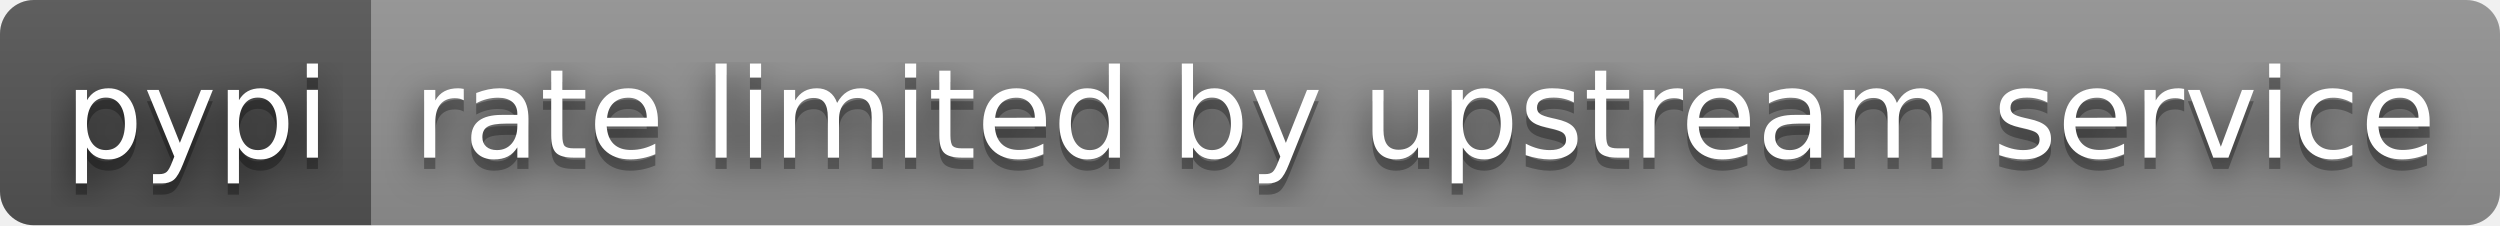
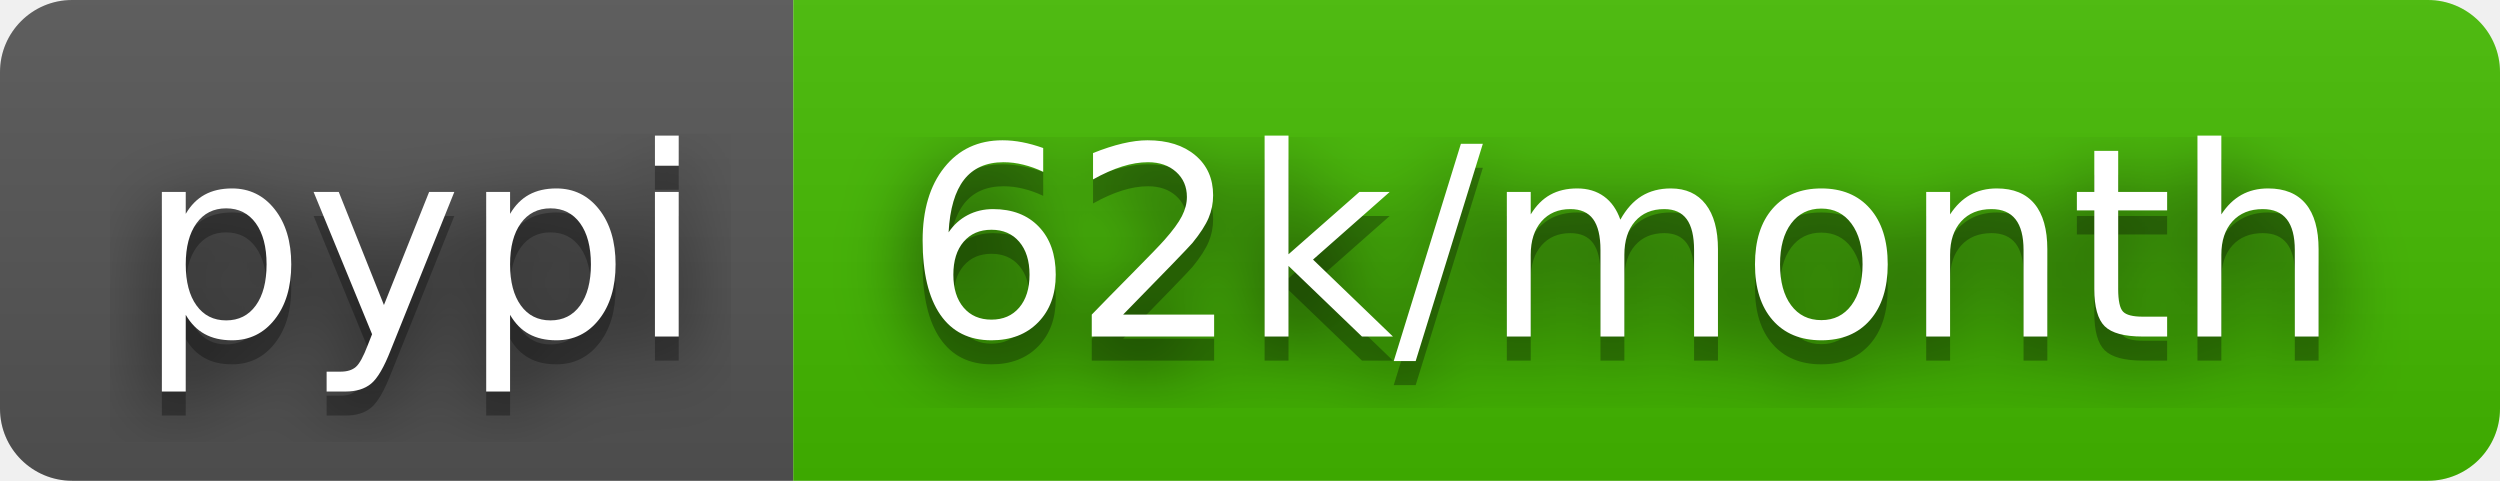
- <svg xmlns="http://www.w3.org/2000/svg" width="222" height="20" role="img" aria-label="pypi: rate limited by upstream service">
+ <svg xmlns="http://www.w3.org/2000/svg" width="104" height="20" role="img" aria-label="pypi: 62k/month">
  <filter id="blur">
    <feGaussianBlur stdDeviation="16" />
  </filter>
  <linearGradient id="s" x2="0" y2="100%">
    <stop offset="0" stop-color="#bbb" stop-opacity=".1" />
    <stop offset="1" stop-opacity=".1" />
  </linearGradient>
  <clipPath id="r">
-     <rect width="222" height="20" rx="3" />
+     <rect width="104" height="20" rx="3" />
  </clipPath>
  <g clip-path="url(#r)">
    <rect width="33" height="20" fill="#555" />
-     <rect x="33" width="189" height="20" fill="#939393" />
-     <rect width="222" height="20" fill="url(#s)" />
+     <rect x="33" width="71" height="20" fill="#4b0" />
+     <rect width="104" height="20" fill="url(#s)" />
  </g>
  <g fill="#fff" text-anchor="middle" font-family="Verdana,Geneva,DejaVu Sans,sans-serif" text-rendering="geometricPrecision" font-size="110">
    <g transform="scale(.1)">
      <g aria-hidden="true" fill="#010101">
        <text x="175" y="150" fill-opacity=".8" filter="url(#blur)" textLength="230">pypi</text>
        <text x="175" y="150" fill-opacity=".3" textLength="230">pypi</text>
      </g>
      <text x="175" y="140" textLength="230">pypi</text>
    </g>
    <g transform="scale(.1)">
      <g aria-hidden="true" fill="#010101">
-         <text x="1265" y="150" fill-opacity=".8" filter="url(#blur)" textLength="1790">rate limited by upstream service</text>
-         <text x="1265" y="150" fill-opacity=".3" textLength="1790">rate limited by upstream service</text>
+         <text x="675" y="150" fill-opacity=".8" filter="url(#blur)" textLength="610">62k/month</text>
+         <text x="675" y="150" fill-opacity=".3" textLength="610">62k/month</text>
      </g>
-       <text x="1265" y="140" textLength="1790">rate limited by upstream service</text>
+       <text x="675" y="140" textLength="610">62k/month</text>
    </g>
  </g>
</svg>
